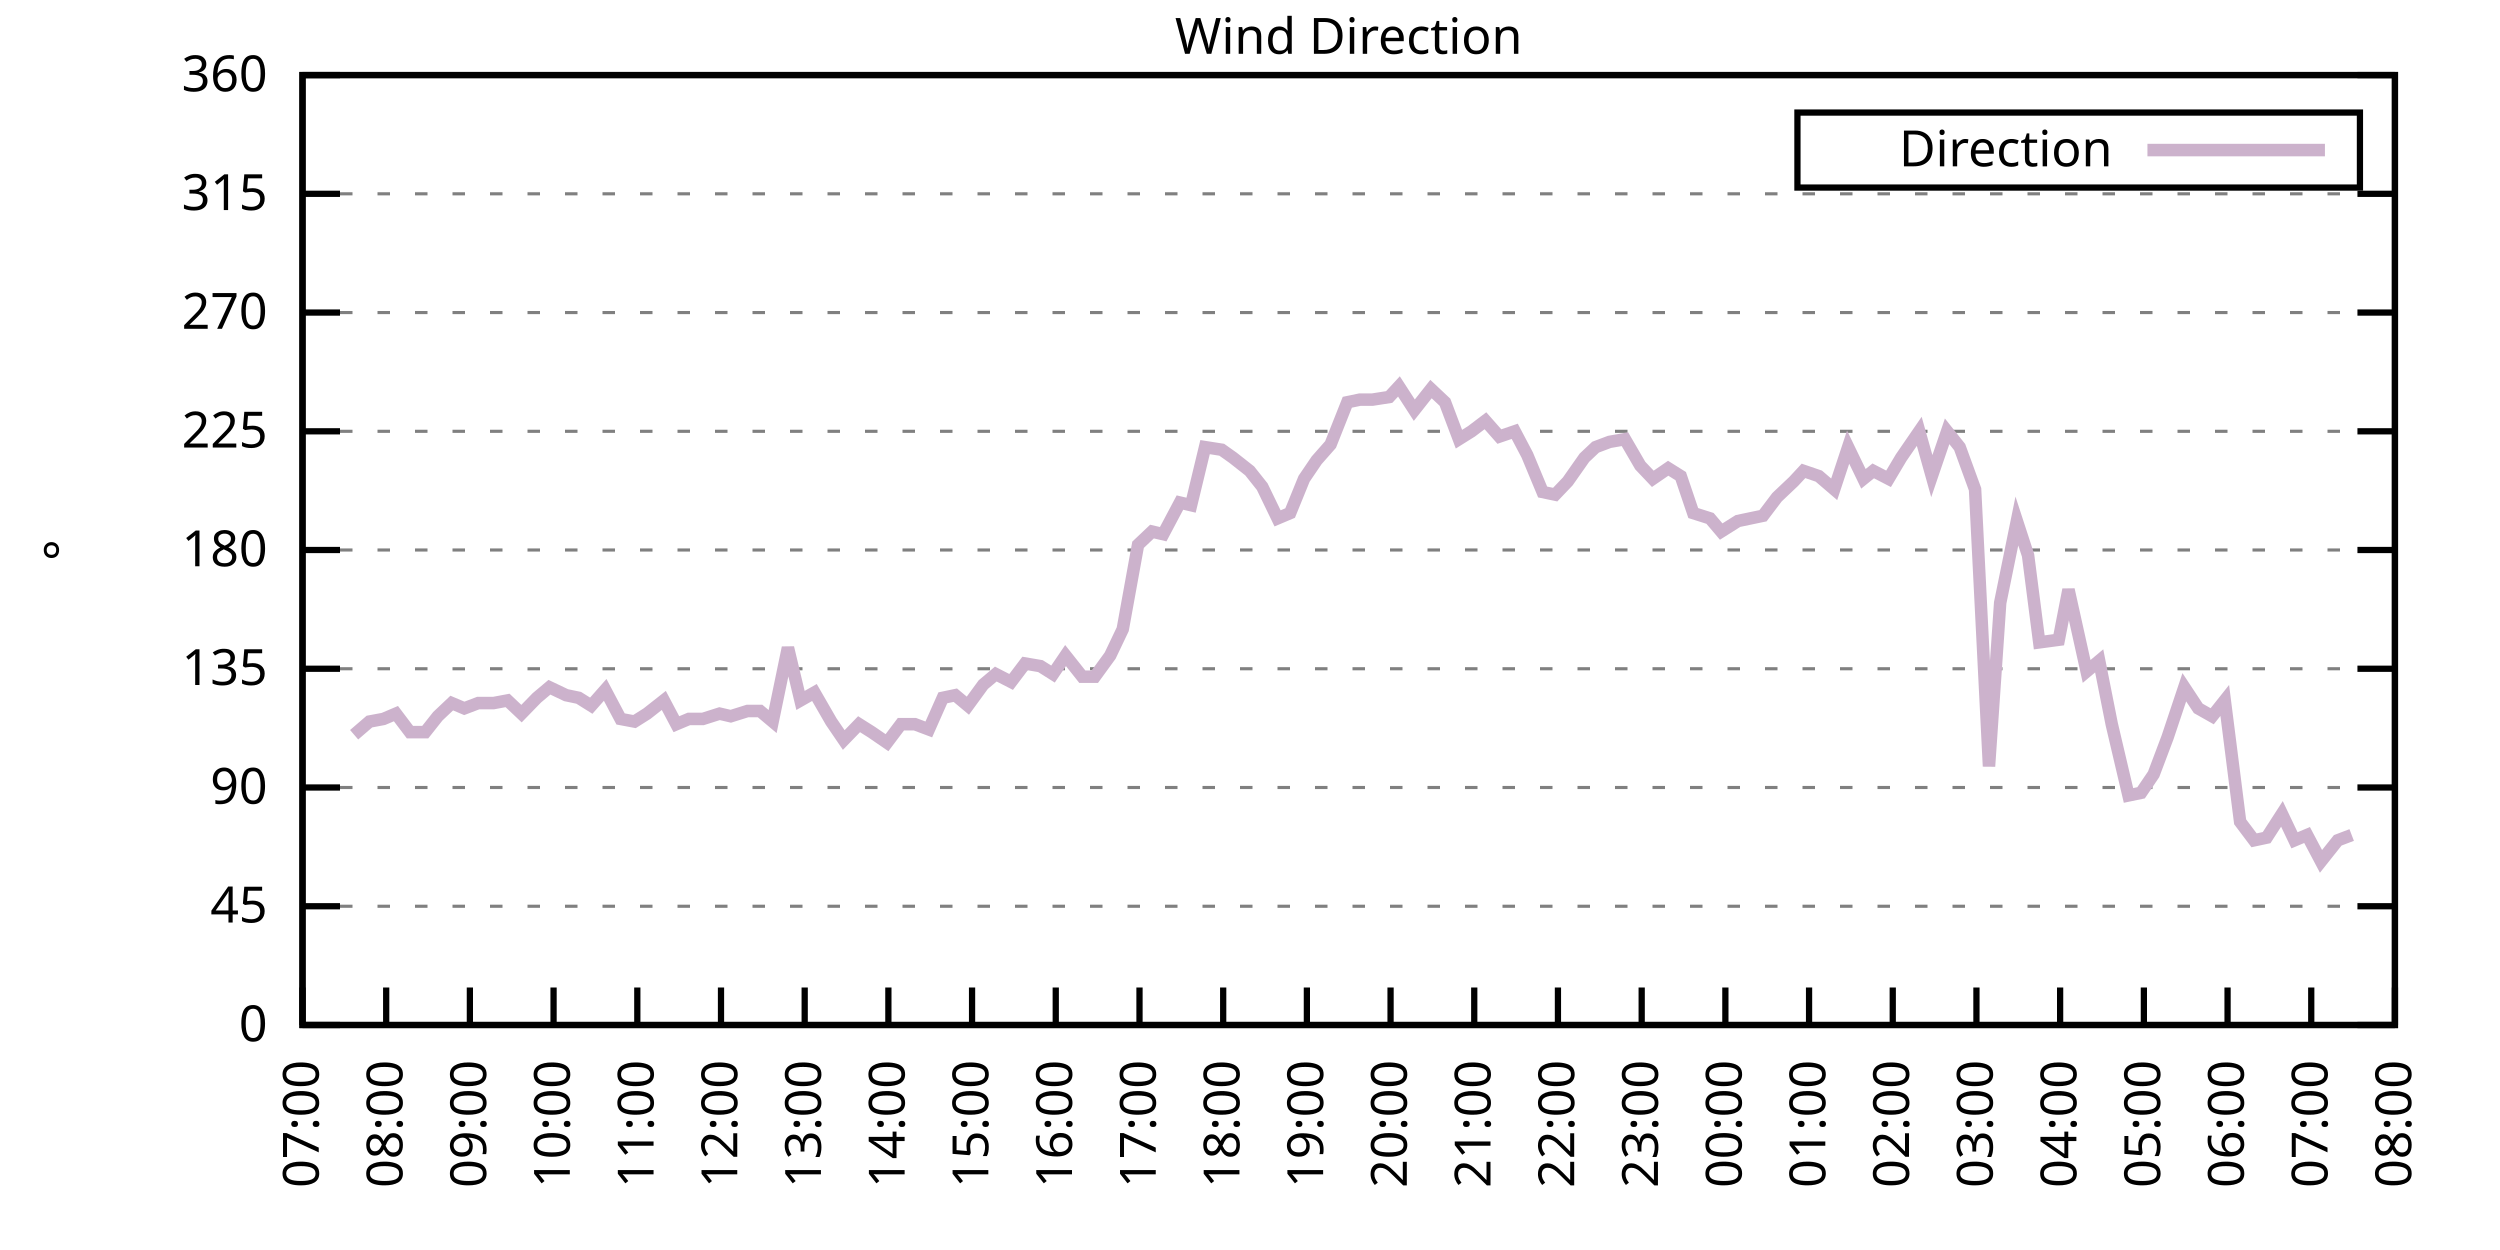
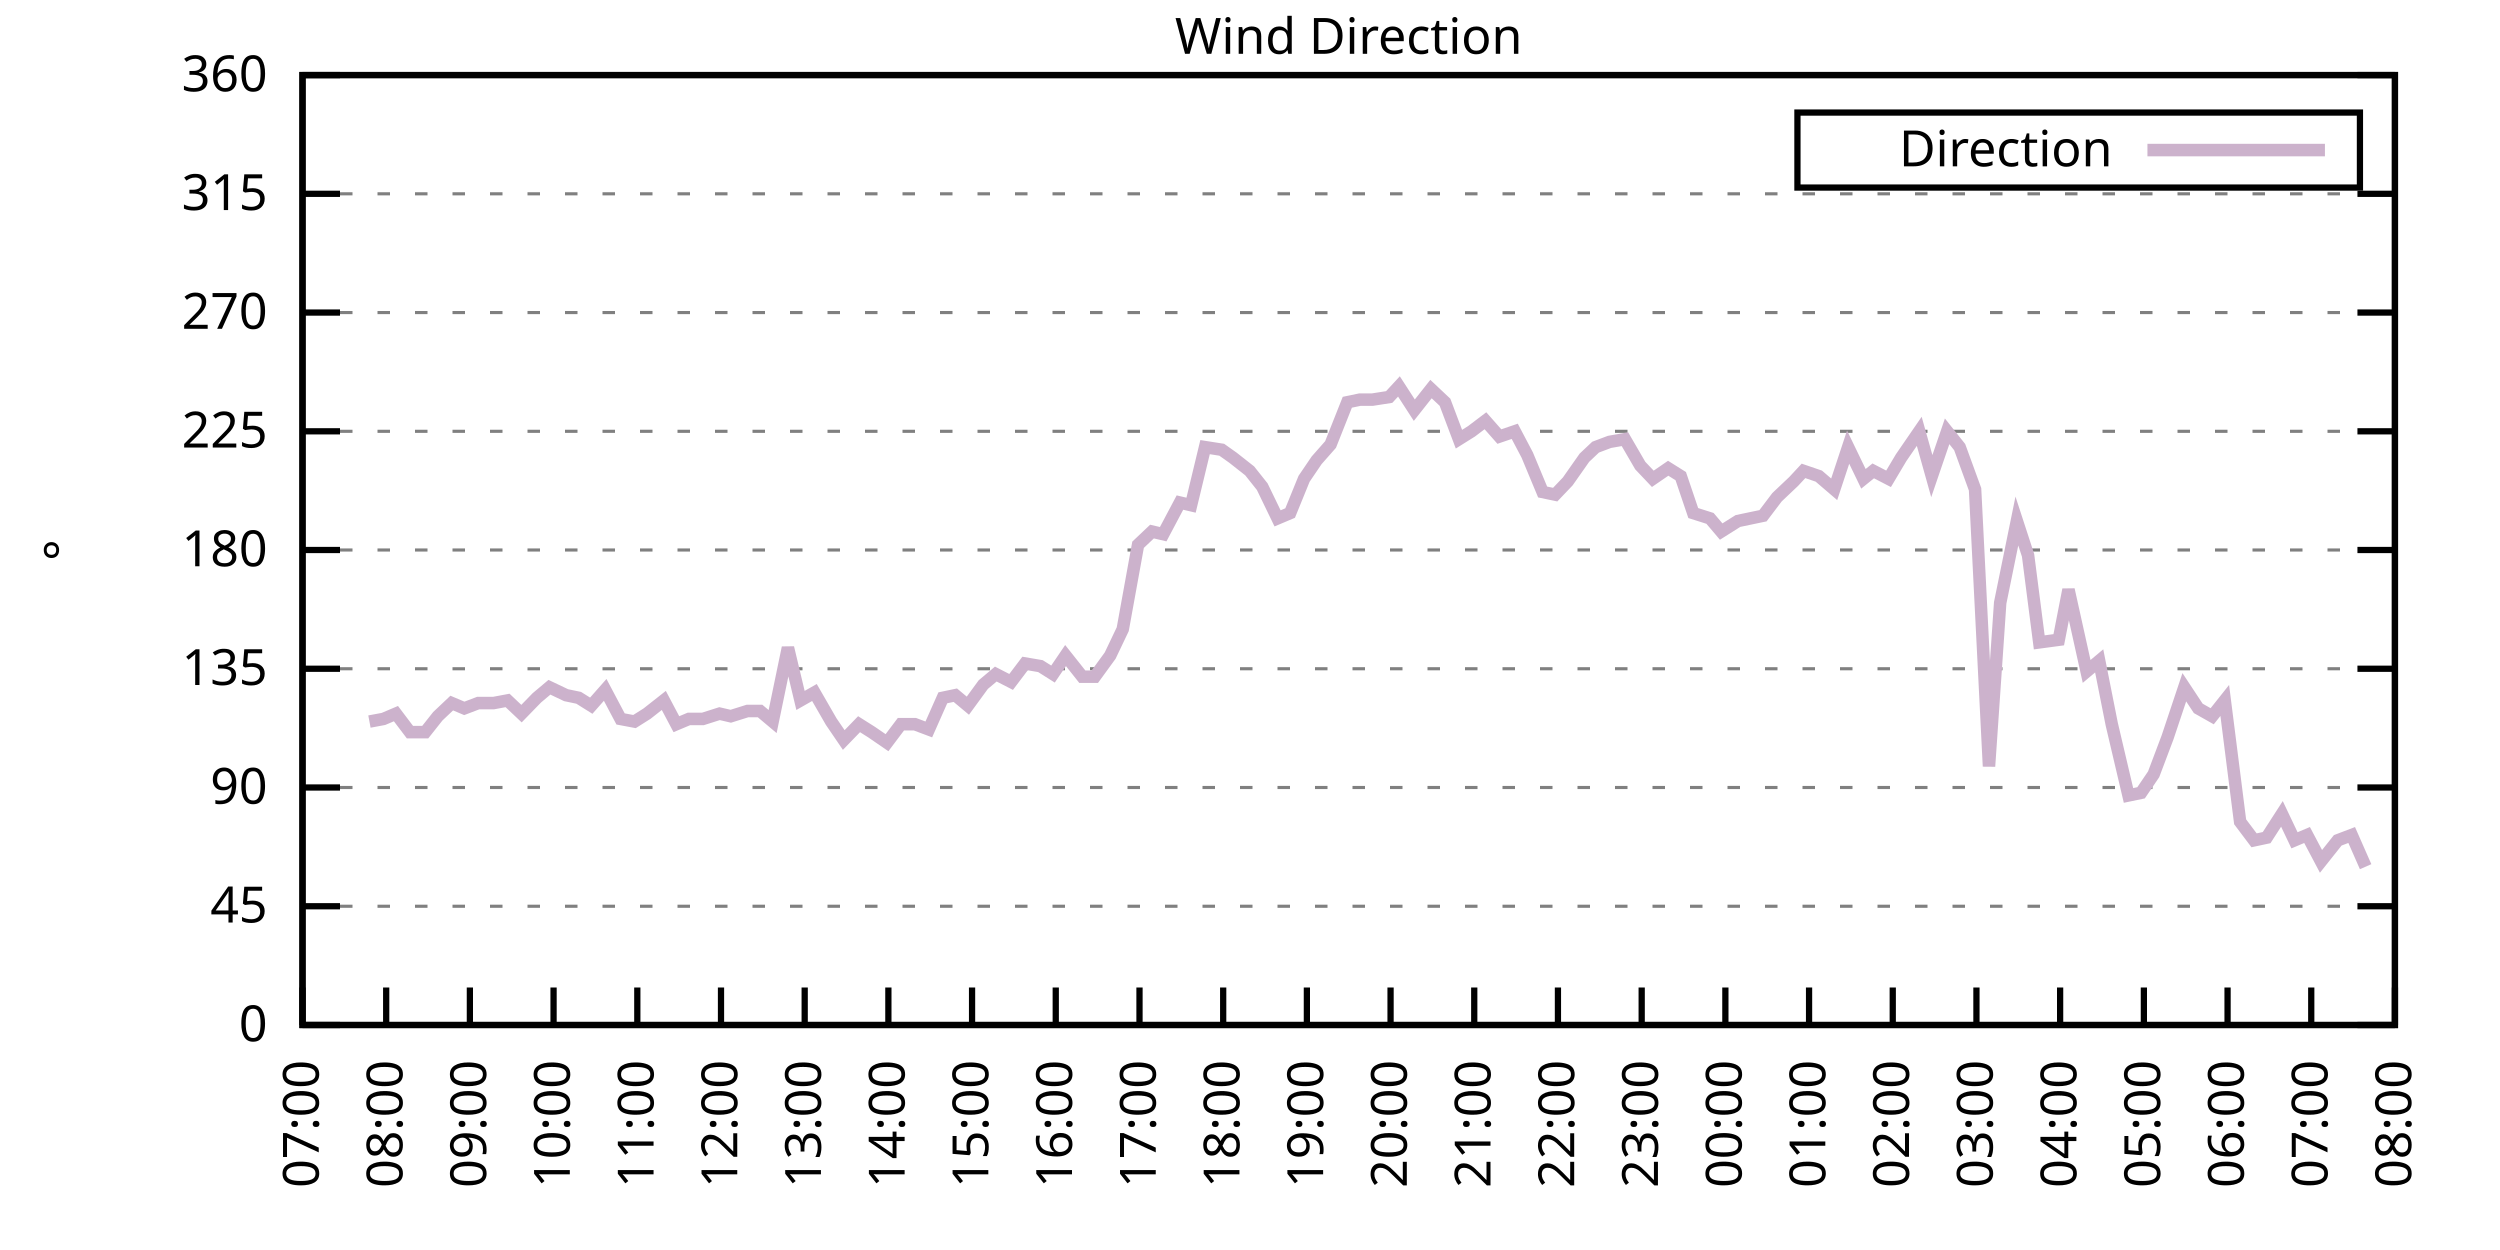
<svg xmlns="http://www.w3.org/2000/svg" xmlns:xlink="http://www.w3.org/1999/xlink" width="400" height="200" viewBox="0 0 400 200">
  <g id="gnuplot_canvas">
    <rect x="0" y="0" width="400" height="200" fill="none" />
    <defs>
      <circle id="gpDot" r="0.5" stroke-width="0.5" stroke="currentColor" />
      <path id="gpPt0" stroke-width="0.333" stroke="currentColor" d="M-1,0 h2 M0,-1 v2" />
      <path id="gpPt1" stroke-width="0.333" stroke="currentColor" d="M-1,-1 L1,1 M1,-1 L-1,1" />
      <path id="gpPt2" stroke-width="0.333" stroke="currentColor" d="M-1,0 L1,0 M0,-1 L0,1 M-1,-1 L1,1 M-1,1 L1,-1" />
      <rect id="gpPt3" stroke-width="0.333" stroke="currentColor" x="-1" y="-1" width="2" height="2" />
      <rect id="gpPt4" stroke-width="0.333" stroke="currentColor" fill="currentColor" x="-1" y="-1" width="2" height="2" />
      <circle id="gpPt5" stroke-width="0.333" stroke="currentColor" cx="0" cy="0" r="1" />
      <use xlink:href="#gpPt5" id="gpPt6" fill="currentColor" stroke="none" />
      <path id="gpPt7" stroke-width="0.333" stroke="currentColor" d="M0,-1.33 L-1.33,0.67 L1.33,0.67 z" />
      <use xlink:href="#gpPt7" id="gpPt8" fill="currentColor" stroke="none" />
      <use xlink:href="#gpPt7" id="gpPt9" stroke="currentColor" transform="rotate(180)" />
      <use xlink:href="#gpPt9" id="gpPt10" fill="currentColor" stroke="none" />
      <use xlink:href="#gpPt3" id="gpPt11" stroke="currentColor" transform="rotate(45)" />
      <use xlink:href="#gpPt11" id="gpPt12" fill="currentColor" stroke="none" />
      <path id="gpPt13" stroke-width="0.333" stroke="currentColor" d="M0,1.330 L1.265,0.411 L0.782,-1.067 L-0.782,-1.076 L-1.265,0.411 z" />
      <use xlink:href="#gpPt13" id="gpPt14" fill="currentColor" stroke="none" />
      <filter id="textbox" filterUnits="objectBoundingBox" x="0" y="0" height="1" width="1">
        <feFlood flood-color="white" flood-opacity="1" result="bgnd" />
        <feComposite in="SourceGraphic" in2="bgnd" operator="atop" />
      </filter>
      <filter id="greybox" filterUnits="objectBoundingBox" x="0" y="0" height="1" width="1">
        <feFlood flood-color="lightgrey" flood-opacity="1" result="grey" />
        <feComposite in="SourceGraphic" in2="grey" operator="atop" />
      </filter>
    </defs>
    <g fill="none" color="white" stroke="currentColor" stroke-width="1.00" stroke-linecap="butt" stroke-linejoin="miter">
</g>
    <g fill="none" color="black" stroke="currentColor" stroke-width="1.00" stroke-linecap="butt" stroke-linejoin="miter">
      <g stroke="none" shape-rendering="crispEdges">
        <polygon fill="rgb(255, 255, 255)" points="48.40,164.00 383.18,164.00 383.18,12.02 48.40,12.02 " />
      </g>
    </g>
    <g fill="none" color="black" stroke="currentColor" stroke-width="1.00" stroke-linecap="butt" stroke-linejoin="miter">
</g>
    <g fill="none" color="black" stroke="black" stroke-width="0.50" stroke-linecap="butt" stroke-linejoin="miter">
</g>
    <g fill="none" color="gray" stroke="currentColor" stroke-width="0.50" stroke-linecap="butt" stroke-linejoin="miter">
      <path stroke="gray" stroke-dasharray="2,4" class="gridline" d="M48.40,164.00 L383.19,164.00  " />
    </g>
    <g fill="none" color="gray" stroke="gray" stroke-width="1.00" stroke-linecap="butt" stroke-linejoin="miter">
</g>
    <g fill="none" color="black" stroke="currentColor" stroke-width="1.00" stroke-linecap="butt" stroke-linejoin="miter">
      <path stroke="black" d="M48.40,164.00 L54.40,164.00 M383.19,164.00 L377.19,164.00  " />
      <g transform="translate(42.80,166.60)" stroke="none" fill="black" font-family="Sans" font-size="8.00" text-anchor="end">
        <text>
          <tspan font-family="Sans"> 0</tspan>
        </text>
      </g>
    </g>
    <g fill="none" color="black" stroke="currentColor" stroke-width="1.00" stroke-linecap="butt" stroke-linejoin="miter">
</g>
    <g fill="none" color="black" stroke="black" stroke-width="0.50" stroke-linecap="butt" stroke-linejoin="miter">
</g>
    <g fill="none" color="gray" stroke="currentColor" stroke-width="0.50" stroke-linecap="butt" stroke-linejoin="miter">
      <path stroke="gray" stroke-dasharray="2,4" class="gridline" d="M48.40,145.00 L383.19,145.00  " />
    </g>
    <g fill="none" color="gray" stroke="gray" stroke-width="1.00" stroke-linecap="butt" stroke-linejoin="miter">
</g>
    <g fill="none" color="black" stroke="currentColor" stroke-width="1.00" stroke-linecap="butt" stroke-linejoin="miter">
      <path stroke="black" d="M48.40,145.00 L54.40,145.00 M383.19,145.00 L377.19,145.00  " />
      <g transform="translate(42.80,147.60)" stroke="none" fill="black" font-family="Sans" font-size="8.00" text-anchor="end">
        <text>
          <tspan font-family="Sans"> 45</tspan>
        </text>
      </g>
    </g>
    <g fill="none" color="black" stroke="currentColor" stroke-width="1.00" stroke-linecap="butt" stroke-linejoin="miter">
</g>
    <g fill="none" color="black" stroke="black" stroke-width="0.50" stroke-linecap="butt" stroke-linejoin="miter">
</g>
    <g fill="none" color="gray" stroke="currentColor" stroke-width="0.50" stroke-linecap="butt" stroke-linejoin="miter">
      <path stroke="gray" stroke-dasharray="2,4" class="gridline" d="M48.40,126.00 L383.19,126.00  " />
    </g>
    <g fill="none" color="gray" stroke="gray" stroke-width="1.00" stroke-linecap="butt" stroke-linejoin="miter">
</g>
    <g fill="none" color="black" stroke="currentColor" stroke-width="1.00" stroke-linecap="butt" stroke-linejoin="miter">
      <path stroke="black" d="M48.40,126.00 L54.40,126.00 M383.19,126.00 L377.19,126.00  " />
      <g transform="translate(42.80,128.60)" stroke="none" fill="black" font-family="Sans" font-size="8.00" text-anchor="end">
        <text>
          <tspan font-family="Sans"> 90</tspan>
        </text>
      </g>
    </g>
    <g fill="none" color="black" stroke="currentColor" stroke-width="1.00" stroke-linecap="butt" stroke-linejoin="miter">
</g>
    <g fill="none" color="black" stroke="black" stroke-width="0.50" stroke-linecap="butt" stroke-linejoin="miter">
</g>
    <g fill="none" color="gray" stroke="currentColor" stroke-width="0.50" stroke-linecap="butt" stroke-linejoin="miter">
      <path stroke="gray" stroke-dasharray="2,4" class="gridline" d="M48.40,107.00 L383.19,107.00  " />
    </g>
    <g fill="none" color="gray" stroke="gray" stroke-width="1.00" stroke-linecap="butt" stroke-linejoin="miter">
</g>
    <g fill="none" color="black" stroke="currentColor" stroke-width="1.00" stroke-linecap="butt" stroke-linejoin="miter">
      <path stroke="black" d="M48.40,107.00 L54.40,107.00 M383.19,107.00 L377.19,107.00  " />
      <g transform="translate(42.80,109.60)" stroke="none" fill="black" font-family="Sans" font-size="8.00" text-anchor="end">
        <text>
          <tspan font-family="Sans"> 135</tspan>
        </text>
      </g>
    </g>
    <g fill="none" color="black" stroke="currentColor" stroke-width="1.00" stroke-linecap="butt" stroke-linejoin="miter">
</g>
    <g fill="none" color="black" stroke="black" stroke-width="0.50" stroke-linecap="butt" stroke-linejoin="miter">
</g>
    <g fill="none" color="gray" stroke="currentColor" stroke-width="0.50" stroke-linecap="butt" stroke-linejoin="miter">
      <path stroke="gray" stroke-dasharray="2,4" class="gridline" d="M48.40,88.00 L383.19,88.00  " />
    </g>
    <g fill="none" color="gray" stroke="gray" stroke-width="1.00" stroke-linecap="butt" stroke-linejoin="miter">
</g>
    <g fill="none" color="black" stroke="currentColor" stroke-width="1.00" stroke-linecap="butt" stroke-linejoin="miter">
      <path stroke="black" d="M48.40,88.00 L54.40,88.00 M383.19,88.00 L377.19,88.00  " />
      <g transform="translate(42.80,90.60)" stroke="none" fill="black" font-family="Sans" font-size="8.00" text-anchor="end">
        <text>
          <tspan font-family="Sans"> 180</tspan>
        </text>
      </g>
    </g>
    <g fill="none" color="black" stroke="currentColor" stroke-width="1.00" stroke-linecap="butt" stroke-linejoin="miter">
</g>
    <g fill="none" color="black" stroke="black" stroke-width="0.50" stroke-linecap="butt" stroke-linejoin="miter">
</g>
    <g fill="none" color="gray" stroke="currentColor" stroke-width="0.50" stroke-linecap="butt" stroke-linejoin="miter">
      <path stroke="gray" stroke-dasharray="2,4" class="gridline" d="M48.40,69.01 L383.19,69.01  " />
    </g>
    <g fill="none" color="gray" stroke="gray" stroke-width="1.00" stroke-linecap="butt" stroke-linejoin="miter">
</g>
    <g fill="none" color="black" stroke="currentColor" stroke-width="1.00" stroke-linecap="butt" stroke-linejoin="miter">
      <path stroke="black" d="M48.40,69.01 L54.40,69.01 M383.19,69.01 L377.19,69.01  " />
      <g transform="translate(42.80,71.61)" stroke="none" fill="black" font-family="Sans" font-size="8.00" text-anchor="end">
        <text>
          <tspan font-family="Sans"> 225</tspan>
        </text>
      </g>
    </g>
    <g fill="none" color="black" stroke="currentColor" stroke-width="1.00" stroke-linecap="butt" stroke-linejoin="miter">
</g>
    <g fill="none" color="black" stroke="black" stroke-width="0.50" stroke-linecap="butt" stroke-linejoin="miter">
</g>
    <g fill="none" color="gray" stroke="currentColor" stroke-width="0.50" stroke-linecap="butt" stroke-linejoin="miter">
      <path stroke="gray" stroke-dasharray="2,4" class="gridline" d="M48.40,50.01 L383.19,50.01  " />
    </g>
    <g fill="none" color="gray" stroke="gray" stroke-width="1.00" stroke-linecap="butt" stroke-linejoin="miter">
</g>
    <g fill="none" color="black" stroke="currentColor" stroke-width="1.00" stroke-linecap="butt" stroke-linejoin="miter">
      <path stroke="black" d="M48.40,50.01 L54.40,50.01 M383.19,50.01 L377.19,50.01  " />
      <g transform="translate(42.80,52.61)" stroke="none" fill="black" font-family="Sans" font-size="8.00" text-anchor="end">
        <text>
          <tspan font-family="Sans"> 270</tspan>
        </text>
      </g>
    </g>
    <g fill="none" color="black" stroke="currentColor" stroke-width="1.00" stroke-linecap="butt" stroke-linejoin="miter">
</g>
    <g fill="none" color="black" stroke="black" stroke-width="0.50" stroke-linecap="butt" stroke-linejoin="miter">
</g>
    <g fill="none" color="gray" stroke="currentColor" stroke-width="0.50" stroke-linecap="butt" stroke-linejoin="miter">
      <path stroke="gray" stroke-dasharray="2,4" class="gridline" d="M48.40,31.01 L383.19,31.01  " />
    </g>
    <g fill="none" color="gray" stroke="gray" stroke-width="1.00" stroke-linecap="butt" stroke-linejoin="miter">
</g>
    <g fill="none" color="black" stroke="currentColor" stroke-width="1.00" stroke-linecap="butt" stroke-linejoin="miter">
      <path stroke="black" d="M48.40,31.01 L54.40,31.01 M383.19,31.01 L377.19,31.01  " />
      <g transform="translate(42.80,33.61)" stroke="none" fill="black" font-family="Sans" font-size="8.00" text-anchor="end">
        <text>
          <tspan font-family="Sans"> 315</tspan>
        </text>
      </g>
    </g>
    <g fill="none" color="black" stroke="currentColor" stroke-width="1.00" stroke-linecap="butt" stroke-linejoin="miter">
</g>
    <g fill="none" color="black" stroke="black" stroke-width="0.50" stroke-linecap="butt" stroke-linejoin="miter">
</g>
    <g fill="none" color="gray" stroke="currentColor" stroke-width="0.50" stroke-linecap="butt" stroke-linejoin="miter">
      <path stroke="gray" stroke-dasharray="2,4" class="gridline" d="M48.40,12.01 L383.19,12.01  " />
    </g>
    <g fill="none" color="gray" stroke="gray" stroke-width="1.00" stroke-linecap="butt" stroke-linejoin="miter">
</g>
    <g fill="none" color="black" stroke="currentColor" stroke-width="1.00" stroke-linecap="butt" stroke-linejoin="miter">
      <path stroke="black" d="M48.40,12.01 L54.40,12.01 M383.19,12.01 L377.19,12.01  " />
      <g transform="translate(42.80,14.61)" stroke="none" fill="black" font-family="Sans" font-size="8.00" text-anchor="end">
        <text>
          <tspan font-family="Sans"> 360</tspan>
        </text>
      </g>
    </g>
    <g fill="none" color="black" stroke="currentColor" stroke-width="1.00" stroke-linecap="butt" stroke-linejoin="miter">
      <path stroke="black" d="M48.40,164.00 L48.40,158.00  " />
      <g transform="translate(51.00,169.60) rotate(270.00)" stroke="none" fill="black" font-family="Sans" font-size="8.00" text-anchor="end">
        <text>
          <tspan font-family="Sans">07:00</tspan>
        </text>
      </g>
    </g>
    <g fill="none" color="black" stroke="currentColor" stroke-width="1.00" stroke-linecap="butt" stroke-linejoin="miter">
      <path stroke="black" d="M61.79,164.00 L61.79,158.00  " />
      <g transform="translate(64.39,169.60) rotate(270.00)" stroke="none" fill="black" font-family="Sans" font-size="8.00" text-anchor="end">
        <text>
          <tspan font-family="Sans">08:00</tspan>
        </text>
      </g>
    </g>
    <g fill="none" color="black" stroke="currentColor" stroke-width="1.00" stroke-linecap="butt" stroke-linejoin="miter">
      <path stroke="black" d="M75.18,164.00 L75.18,158.00  " />
      <g transform="translate(77.78,169.60) rotate(270.00)" stroke="none" fill="black" font-family="Sans" font-size="8.00" text-anchor="end">
        <text>
          <tspan font-family="Sans">09:00</tspan>
        </text>
      </g>
    </g>
    <g fill="none" color="black" stroke="currentColor" stroke-width="1.00" stroke-linecap="butt" stroke-linejoin="miter">
      <path stroke="black" d="M88.57,164.00 L88.57,158.00  " />
      <g transform="translate(91.17,169.60) rotate(270.00)" stroke="none" fill="black" font-family="Sans" font-size="8.00" text-anchor="end">
        <text>
          <tspan font-family="Sans">10:00</tspan>
        </text>
      </g>
    </g>
    <g fill="none" color="black" stroke="currentColor" stroke-width="1.00" stroke-linecap="butt" stroke-linejoin="miter">
      <path stroke="black" d="M101.97,164.00 L101.97,158.00  " />
      <g transform="translate(104.57,169.60) rotate(270.00)" stroke="none" fill="black" font-family="Sans" font-size="8.00" text-anchor="end">
        <text>
          <tspan font-family="Sans">11:00</tspan>
        </text>
      </g>
    </g>
    <g fill="none" color="black" stroke="currentColor" stroke-width="1.00" stroke-linecap="butt" stroke-linejoin="miter">
      <path stroke="black" d="M115.36,164.00 L115.36,158.00  " />
      <g transform="translate(117.96,169.60) rotate(270.00)" stroke="none" fill="black" font-family="Sans" font-size="8.00" text-anchor="end">
        <text>
          <tspan font-family="Sans">12:00</tspan>
        </text>
      </g>
    </g>
    <g fill="none" color="black" stroke="currentColor" stroke-width="1.00" stroke-linecap="butt" stroke-linejoin="miter">
      <path stroke="black" d="M128.75,164.00 L128.75,158.00  " />
      <g transform="translate(131.35,169.60) rotate(270.00)" stroke="none" fill="black" font-family="Sans" font-size="8.00" text-anchor="end">
        <text>
          <tspan font-family="Sans">13:00</tspan>
        </text>
      </g>
    </g>
    <g fill="none" color="black" stroke="currentColor" stroke-width="1.00" stroke-linecap="butt" stroke-linejoin="miter">
      <path stroke="black" d="M142.14,164.00 L142.14,158.00  " />
      <g transform="translate(144.74,169.60) rotate(270.00)" stroke="none" fill="black" font-family="Sans" font-size="8.00" text-anchor="end">
        <text>
          <tspan font-family="Sans">14:00</tspan>
        </text>
      </g>
    </g>
    <g fill="none" color="black" stroke="currentColor" stroke-width="1.00" stroke-linecap="butt" stroke-linejoin="miter">
      <path stroke="black" d="M155.53,164.00 L155.53,158.00  " />
      <g transform="translate(158.13,169.60) rotate(270.00)" stroke="none" fill="black" font-family="Sans" font-size="8.00" text-anchor="end">
        <text>
          <tspan font-family="Sans">15:00</tspan>
        </text>
      </g>
    </g>
    <g fill="none" color="black" stroke="currentColor" stroke-width="1.00" stroke-linecap="butt" stroke-linejoin="miter">
      <path stroke="black" d="M168.92,164.00 L168.92,158.00  " />
      <g transform="translate(171.52,169.60) rotate(270.00)" stroke="none" fill="black" font-family="Sans" font-size="8.00" text-anchor="end">
        <text>
          <tspan font-family="Sans">16:00</tspan>
        </text>
      </g>
    </g>
    <g fill="none" color="black" stroke="currentColor" stroke-width="1.00" stroke-linecap="butt" stroke-linejoin="miter">
      <path stroke="black" d="M182.32,164.00 L182.32,158.00  " />
      <g transform="translate(184.92,169.60) rotate(270.00)" stroke="none" fill="black" font-family="Sans" font-size="8.00" text-anchor="end">
        <text>
          <tspan font-family="Sans">17:00</tspan>
        </text>
      </g>
    </g>
    <g fill="none" color="black" stroke="currentColor" stroke-width="1.00" stroke-linecap="butt" stroke-linejoin="miter">
      <path stroke="black" d="M195.71,164.00 L195.71,158.00  " />
      <g transform="translate(198.31,169.60) rotate(270.00)" stroke="none" fill="black" font-family="Sans" font-size="8.00" text-anchor="end">
        <text>
          <tspan font-family="Sans">18:00</tspan>
        </text>
      </g>
    </g>
    <g fill="none" color="black" stroke="currentColor" stroke-width="1.00" stroke-linecap="butt" stroke-linejoin="miter">
      <path stroke="black" d="M209.10,164.00 L209.10,158.00  " />
      <g transform="translate(211.70,169.60) rotate(270.00)" stroke="none" fill="black" font-family="Sans" font-size="8.00" text-anchor="end">
        <text>
          <tspan font-family="Sans">19:00</tspan>
        </text>
      </g>
    </g>
    <g fill="none" color="black" stroke="currentColor" stroke-width="1.00" stroke-linecap="butt" stroke-linejoin="miter">
      <path stroke="black" d="M222.49,164.00 L222.49,158.00  " />
      <g transform="translate(225.09,169.60) rotate(270.00)" stroke="none" fill="black" font-family="Sans" font-size="8.00" text-anchor="end">
        <text>
          <tspan font-family="Sans">20:00</tspan>
        </text>
      </g>
    </g>
    <g fill="none" color="black" stroke="currentColor" stroke-width="1.00" stroke-linecap="butt" stroke-linejoin="miter">
      <path stroke="black" d="M235.88,164.00 L235.88,158.00  " />
      <g transform="translate(238.48,169.60) rotate(270.00)" stroke="none" fill="black" font-family="Sans" font-size="8.00" text-anchor="end">
        <text>
          <tspan font-family="Sans">21:00</tspan>
        </text>
      </g>
    </g>
    <g fill="none" color="black" stroke="currentColor" stroke-width="1.00" stroke-linecap="butt" stroke-linejoin="miter">
      <path stroke="black" d="M249.27,164.00 L249.27,158.00  " />
      <g transform="translate(251.87,169.60) rotate(270.00)" stroke="none" fill="black" font-family="Sans" font-size="8.00" text-anchor="end">
        <text>
          <tspan font-family="Sans">22:00</tspan>
        </text>
      </g>
    </g>
    <g fill="none" color="black" stroke="currentColor" stroke-width="1.00" stroke-linecap="butt" stroke-linejoin="miter">
      <path stroke="black" d="M262.67,164.00 L262.67,158.00  " />
      <g transform="translate(265.27,169.60) rotate(270.00)" stroke="none" fill="black" font-family="Sans" font-size="8.00" text-anchor="end">
        <text>
          <tspan font-family="Sans">23:00</tspan>
        </text>
      </g>
    </g>
    <g fill="none" color="black" stroke="currentColor" stroke-width="1.00" stroke-linecap="butt" stroke-linejoin="miter">
      <path stroke="black" d="M276.06,164.00 L276.06,158.00  " />
      <g transform="translate(278.66,169.60) rotate(270.00)" stroke="none" fill="black" font-family="Sans" font-size="8.00" text-anchor="end">
        <text>
          <tspan font-family="Sans">00:00</tspan>
        </text>
      </g>
    </g>
    <g fill="none" color="black" stroke="currentColor" stroke-width="1.00" stroke-linecap="butt" stroke-linejoin="miter">
      <path stroke="black" d="M289.45,164.00 L289.45,158.00  " />
      <g transform="translate(292.05,169.60) rotate(270.00)" stroke="none" fill="black" font-family="Sans" font-size="8.00" text-anchor="end">
        <text>
          <tspan font-family="Sans">01:00</tspan>
        </text>
      </g>
    </g>
    <g fill="none" color="black" stroke="currentColor" stroke-width="1.00" stroke-linecap="butt" stroke-linejoin="miter">
      <path stroke="black" d="M302.84,164.00 L302.84,158.00  " />
      <g transform="translate(305.44,169.60) rotate(270.00)" stroke="none" fill="black" font-family="Sans" font-size="8.00" text-anchor="end">
        <text>
          <tspan font-family="Sans">02:00</tspan>
        </text>
      </g>
    </g>
    <g fill="none" color="black" stroke="currentColor" stroke-width="1.00" stroke-linecap="butt" stroke-linejoin="miter">
      <path stroke="black" d="M316.23,164.00 L316.23,158.00  " />
      <g transform="translate(318.83,169.60) rotate(270.00)" stroke="none" fill="black" font-family="Sans" font-size="8.00" text-anchor="end">
        <text>
          <tspan font-family="Sans">03:00</tspan>
        </text>
      </g>
    </g>
    <g fill="none" color="black" stroke="currentColor" stroke-width="1.00" stroke-linecap="butt" stroke-linejoin="miter">
      <path stroke="black" d="M329.62,164.00 L329.62,158.00  " />
      <g transform="translate(332.22,169.60) rotate(270.00)" stroke="none" fill="black" font-family="Sans" font-size="8.00" text-anchor="end">
        <text>
          <tspan font-family="Sans">04:00</tspan>
        </text>
      </g>
    </g>
    <g fill="none" color="black" stroke="currentColor" stroke-width="1.00" stroke-linecap="butt" stroke-linejoin="miter">
      <path stroke="black" d="M343.02,164.00 L343.02,158.00  " />
      <g transform="translate(345.62,169.60) rotate(270.00)" stroke="none" fill="black" font-family="Sans" font-size="8.00" text-anchor="end">
        <text>
          <tspan font-family="Sans">05:00</tspan>
        </text>
      </g>
    </g>
    <g fill="none" color="black" stroke="currentColor" stroke-width="1.00" stroke-linecap="butt" stroke-linejoin="miter">
      <path stroke="black" d="M356.41,164.00 L356.41,158.00  " />
      <g transform="translate(359.01,169.60) rotate(270.00)" stroke="none" fill="black" font-family="Sans" font-size="8.00" text-anchor="end">
        <text>
          <tspan font-family="Sans">06:00</tspan>
        </text>
      </g>
    </g>
    <g fill="none" color="black" stroke="currentColor" stroke-width="1.00" stroke-linecap="butt" stroke-linejoin="miter">
      <path stroke="black" d="M369.80,164.00 L369.80,158.00  " />
      <g transform="translate(372.40,169.60) rotate(270.00)" stroke="none" fill="black" font-family="Sans" font-size="8.00" text-anchor="end">
        <text>
          <tspan font-family="Sans">07:00</tspan>
        </text>
      </g>
    </g>
    <g fill="none" color="black" stroke="currentColor" stroke-width="1.00" stroke-linecap="butt" stroke-linejoin="miter">
      <path stroke="black" d="M383.19,164.00 L383.19,158.00  " />
      <g transform="translate(385.79,169.60) rotate(270.00)" stroke="none" fill="black" font-family="Sans" font-size="8.00" text-anchor="end">
        <text>
          <tspan font-family="Sans">08:00</tspan>
        </text>
      </g>
    </g>
    <g fill="none" color="black" stroke="currentColor" stroke-width="1.00" stroke-linecap="butt" stroke-linejoin="miter">
</g>
    <g fill="none" color="black" stroke="currentColor" stroke-width="1.00" stroke-linecap="butt" stroke-linejoin="miter">
      <path stroke="black" d="M48.40,12.01 L48.40,164.00 L383.19,164.00 L383.19,12.01 L48.40,12.01 Z  " />
    </g>
    <g fill="none" color="black" stroke="currentColor" stroke-width="1.00" stroke-linecap="butt" stroke-linejoin="miter">
</g>
    <g fill="none" color="black" stroke="currentColor" stroke-width="1.00" stroke-linecap="butt" stroke-linejoin="miter">
      <path stroke="black" d="M287.59,30.01 L287.59,18.01 L377.59,18.01 L377.59,30.01 L287.59,30.01 Z  " />
    </g>
    <g id="Wind_direction_plot_1">
      <g fill="none" color="white" stroke="black" stroke-width="2.00" stroke-linecap="butt" stroke-linejoin="miter">
</g>
      <g fill="none" color="black" stroke="currentColor" stroke-width="2.00" stroke-linecap="butt" stroke-linejoin="miter">
        <g transform="translate(337.99,26.61)" stroke="none" fill="black" font-family="Sans" font-size="8.00" text-anchor="end">
          <text>
            <tspan font-family="Sans">Direction</tspan>
          </text>
        </g>
      </g>
      <g fill="none" color="black" stroke="currentColor" stroke-width="2.00" stroke-linecap="butt" stroke-linejoin="miter">
-         <path stroke="rgb(204, 178, 204)" d="M343.59,24.01 L371.99,24.01 M56.66,117.56 L59.11,115.45 L61.35,115.03 L63.35,114.18 L65.59,117.14 L68.04,117.14   L70.05,114.60 L72.28,112.49 L74.29,113.34 L76.52,112.49 L78.98,112.49 L81.21,112.07 L83.44,114.18 L85.90,111.65   L87.91,109.96 L90.58,111.23 L92.59,111.65 L94.60,112.91 L96.83,110.38 L99.29,115.03 L101.52,115.45 L103.53,114.18   L106.21,112.07 L108.22,115.87 L110.22,115.03 L112.46,115.03 L115.13,114.18 L116.92,114.60 L119.60,113.76 L121.61,113.76   L123.62,115.45 L126.07,103.63 L128.08,112.07 L130.31,110.80 L132.99,115.45 L135.00,118.40 L137.45,115.87 L139.46,117.14   L141.92,118.83 L144.15,115.87 L146.38,115.87 L148.61,116.71 L150.85,111.65 L152.85,111.23 L154.86,112.91 L157.32,109.54   L159.33,107.85 L161.78,109.11 L164.01,106.16 L166.47,106.58 L168.48,107.85 L170.49,104.89 L173.17,108.27 L175.17,108.27   L177.63,104.89 L179.64,100.67 L182.09,87.16 L184.32,85.05 L186.11,85.47 L188.79,80.41 L190.57,80.83 L192.81,71.54   L195.48,71.96 L197.27,73.23 L199.95,75.34 L201.96,77.87 L204.41,82.94 L206.42,82.09 L208.65,76.61 L210.66,73.65   L212.89,71.12 L215.57,64.36 L217.58,63.94 L219.59,63.94 L222.27,63.52 L223.83,61.83 L226.29,65.63 L228.96,62.25   L231.20,64.36 L233.43,70.27 L235.44,69.01 L237.67,67.32 L239.90,69.85 L242.36,69.01 L244.36,72.81 L246.82,78.72   L248.83,79.14 L250.84,77.03 L253.51,73.23 L255.30,71.54 L257.53,70.70 L259.99,70.27 L262.44,74.49 L264.45,76.61   L266.91,74.92 L268.92,76.18 L270.92,82.09 L273.60,82.94 L275.39,85.05 L278.07,83.36 L280.07,82.94 L282.08,82.52   L284.32,79.56 L286.99,77.03 L288.56,75.34 L291.01,76.18 L293.47,78.29 L295.70,71.54 L298.15,76.61 L299.72,75.34   L302.17,76.61 L304.18,73.23 L307.08,69.01 L309.09,76.18 L311.54,69.01 L313.55,71.54 L316.01,78.29 L318.24,122.62   L320.03,96.45 L322.70,83.36 L324.49,88.85 L326.28,102.78 L329.40,102.36 L330.96,94.34 L333.86,107.43 L335.87,105.74   L337.88,115.87 L340.56,127.27 L342.57,126.85 L344.58,123.89 L346.81,117.98 L349.49,109.96 L351.72,113.34 L353.95,114.60   L355.96,112.07 L358.42,131.49 L360.65,134.45 L362.66,134.02 L365.11,130.22 L367.12,134.45 L369.13,133.60 L371.36,137.82   L374.04,134.45 L376.27,133.60  " />
+         <path stroke="rgb(204, 178, 204)" d="M343.59,24.01 L371.99,24.01 M59.11,115.45 L61.35,115.03 L63.35,114.18 L65.59,117.14 L68.04,117.14 L70.05,114.60   L72.28,112.49 L74.29,113.34 L76.52,112.49 L78.98,112.49 L81.21,112.07 L83.44,114.18 L85.90,111.65 L87.91,109.96   L90.58,111.23 L92.59,111.65 L94.60,112.91 L96.83,110.38 L99.29,115.03 L101.52,115.45 L103.53,114.18 L106.21,112.07   L108.22,115.87 L110.22,115.03 L112.46,115.03 L115.13,114.18 L116.92,114.60 L119.60,113.76 L121.61,113.76 L123.62,115.45   L126.07,103.63 L128.08,112.07 L130.31,110.80 L132.99,115.45 L135.00,118.40 L137.45,115.87 L139.46,117.14 L141.92,118.83   L144.15,115.87 L146.38,115.87 L148.61,116.71 L150.85,111.65 L152.85,111.23 L154.86,112.91 L157.32,109.54 L159.33,107.85   L161.78,109.11 L164.01,106.16 L166.47,106.58 L168.48,107.85 L170.49,104.89 L173.17,108.27 L175.17,108.27 L177.63,104.89   L179.64,100.67 L182.09,87.16 L184.32,85.05 L186.11,85.47 L188.79,80.41 L190.57,80.83 L192.81,71.54 L195.48,71.96   L197.27,73.23 L199.95,75.34 L201.96,77.87 L204.41,82.94 L206.42,82.09 L208.65,76.61 L210.66,73.65 L212.89,71.12   L215.57,64.36 L217.58,63.94 L219.59,63.94 L222.27,63.52 L223.83,61.83 L226.29,65.63 L228.96,62.25 L231.20,64.36   L233.43,70.27 L235.44,69.01 L237.67,67.32 L239.90,69.85 L242.36,69.01 L244.36,72.81 L246.82,78.72 L248.83,79.14   L250.84,77.03 L253.51,73.23 L255.30,71.54 L257.53,70.70 L259.99,70.27 L262.44,74.49 L264.45,76.61 L266.91,74.92   L268.92,76.18 L270.92,82.09 L273.60,82.94 L275.39,85.05 L278.07,83.36 L280.07,82.94 L282.08,82.52 L284.32,79.56   L286.99,77.03 L288.56,75.34 L291.01,76.18 L293.47,78.29 L295.70,71.54 L298.15,76.61 L299.72,75.34 L302.17,76.61   L304.18,73.23 L307.08,69.01 L309.09,76.18 L311.54,69.01 L313.55,71.54 L316.01,78.29 L318.24,122.62 L320.03,96.45   L322.70,83.36 L324.49,88.85 L326.28,102.78 L329.40,102.36 L330.96,94.34 L333.86,107.43 L335.87,105.74 L337.88,115.87   L340.56,127.27 L342.57,126.85 L344.58,123.89 L346.81,117.98 L349.49,109.96 L351.72,113.34 L353.95,114.60 L355.96,112.07   L358.42,131.49 L360.65,134.45 L362.66,134.02 L365.11,130.22 L367.12,134.45 L369.13,133.60 L371.36,137.82 L374.04,134.45   L376.27,133.60 L378.50,138.67  " />
      </g>
    </g>
    <g fill="none" color="black" stroke="currentColor" stroke-width="2.00" stroke-linecap="butt" stroke-linejoin="miter">
</g>
    <g fill="none" color="black" stroke="black" stroke-width="1.00" stroke-linecap="butt" stroke-linejoin="miter">
</g>
    <g fill="none" color="black" stroke="currentColor" stroke-width="1.00" stroke-linecap="butt" stroke-linejoin="miter">
      <path stroke="black" d="M48.40,12.01 L48.40,164.00 L383.19,164.00 L383.19,12.01 L48.40,12.01 Z  " />
      <g transform="translate(12.80,88.01) rotate(270.00)" stroke="none" fill="black" font-family="Sans" font-size="8.00" text-anchor="middle">
        <text>
          <tspan font-family="Sans">°</tspan>
        </text>
      </g>
    </g>
    <g fill="none" color="black" stroke="currentColor" stroke-width="1.00" stroke-linecap="butt" stroke-linejoin="miter">
</g>
    <g fill="none" color="black" stroke="currentColor" stroke-width="1.00" stroke-linecap="butt" stroke-linejoin="miter">
      <g transform="translate(215.79,8.61)" stroke="none" fill="black" font-family="Sans" font-size="8.00" text-anchor="middle">
        <text>
          <tspan font-family="Sans">Wind Direction</tspan>
        </text>
      </g>
    </g>
    <g fill="none" color="black" stroke="currentColor" stroke-width="1.00" stroke-linecap="butt" stroke-linejoin="miter">
</g>
  </g>
</svg>
